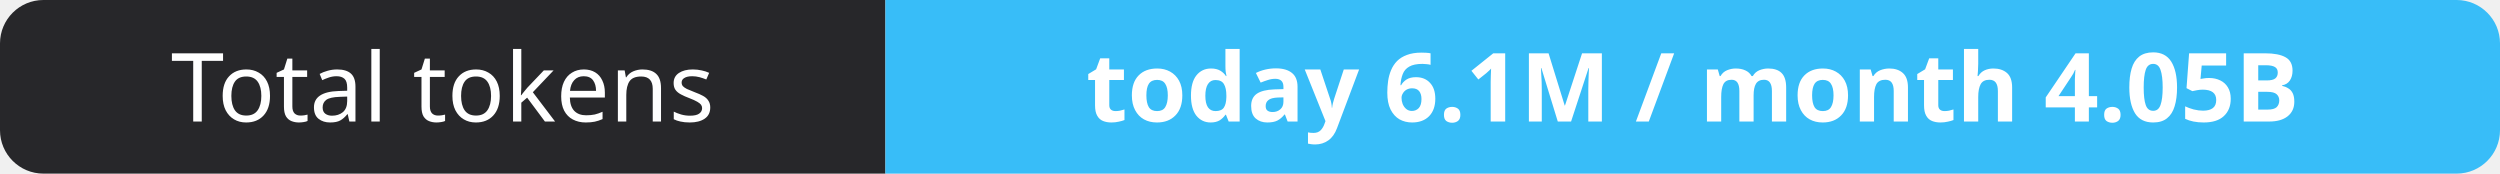
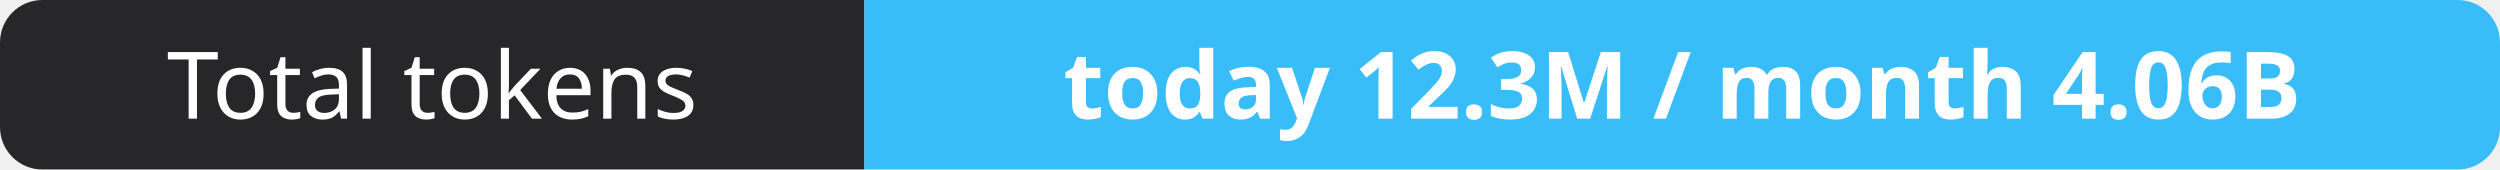
- <svg xmlns="http://www.w3.org/2000/svg" width="288" height="20" role="img" aria-label="Total tokens: today 6.1M / month 4.05B">
+ <svg xmlns="http://www.w3.org/2000/svg" width="295" height="20" role="img" aria-label="Total tokens: today 12.3M / month 4.06B">
  <clipPath id="r">
-     <rect width="288" height="20" rx="5" fill="#fff" />
+     <rect width="295" height="20" rx="5" fill="#fff" />
  </clipPath>
  <g clip-path="url(#r)">
    <rect width="102" height="20" fill="#27272a" />
-     <rect x="102" width="186" height="20" fill="#38bdf8" />
+     <rect x="102" width="193" height="20" fill="#38bdf8" />
  </g>
  <g fill="#fff" text-anchor="middle" font-family="Verdana,Geneva,sans-serif" font-size="11">
    <text x="51.0" y="14">Total tokens</text>
-     <text x="195.0" y="14" font-weight="700">today 6.1M / month 4.05B</text>
+     <text x="198.5" y="14" font-weight="700">today 12.3M / month 4.06B</text>
  </g>
</svg>
